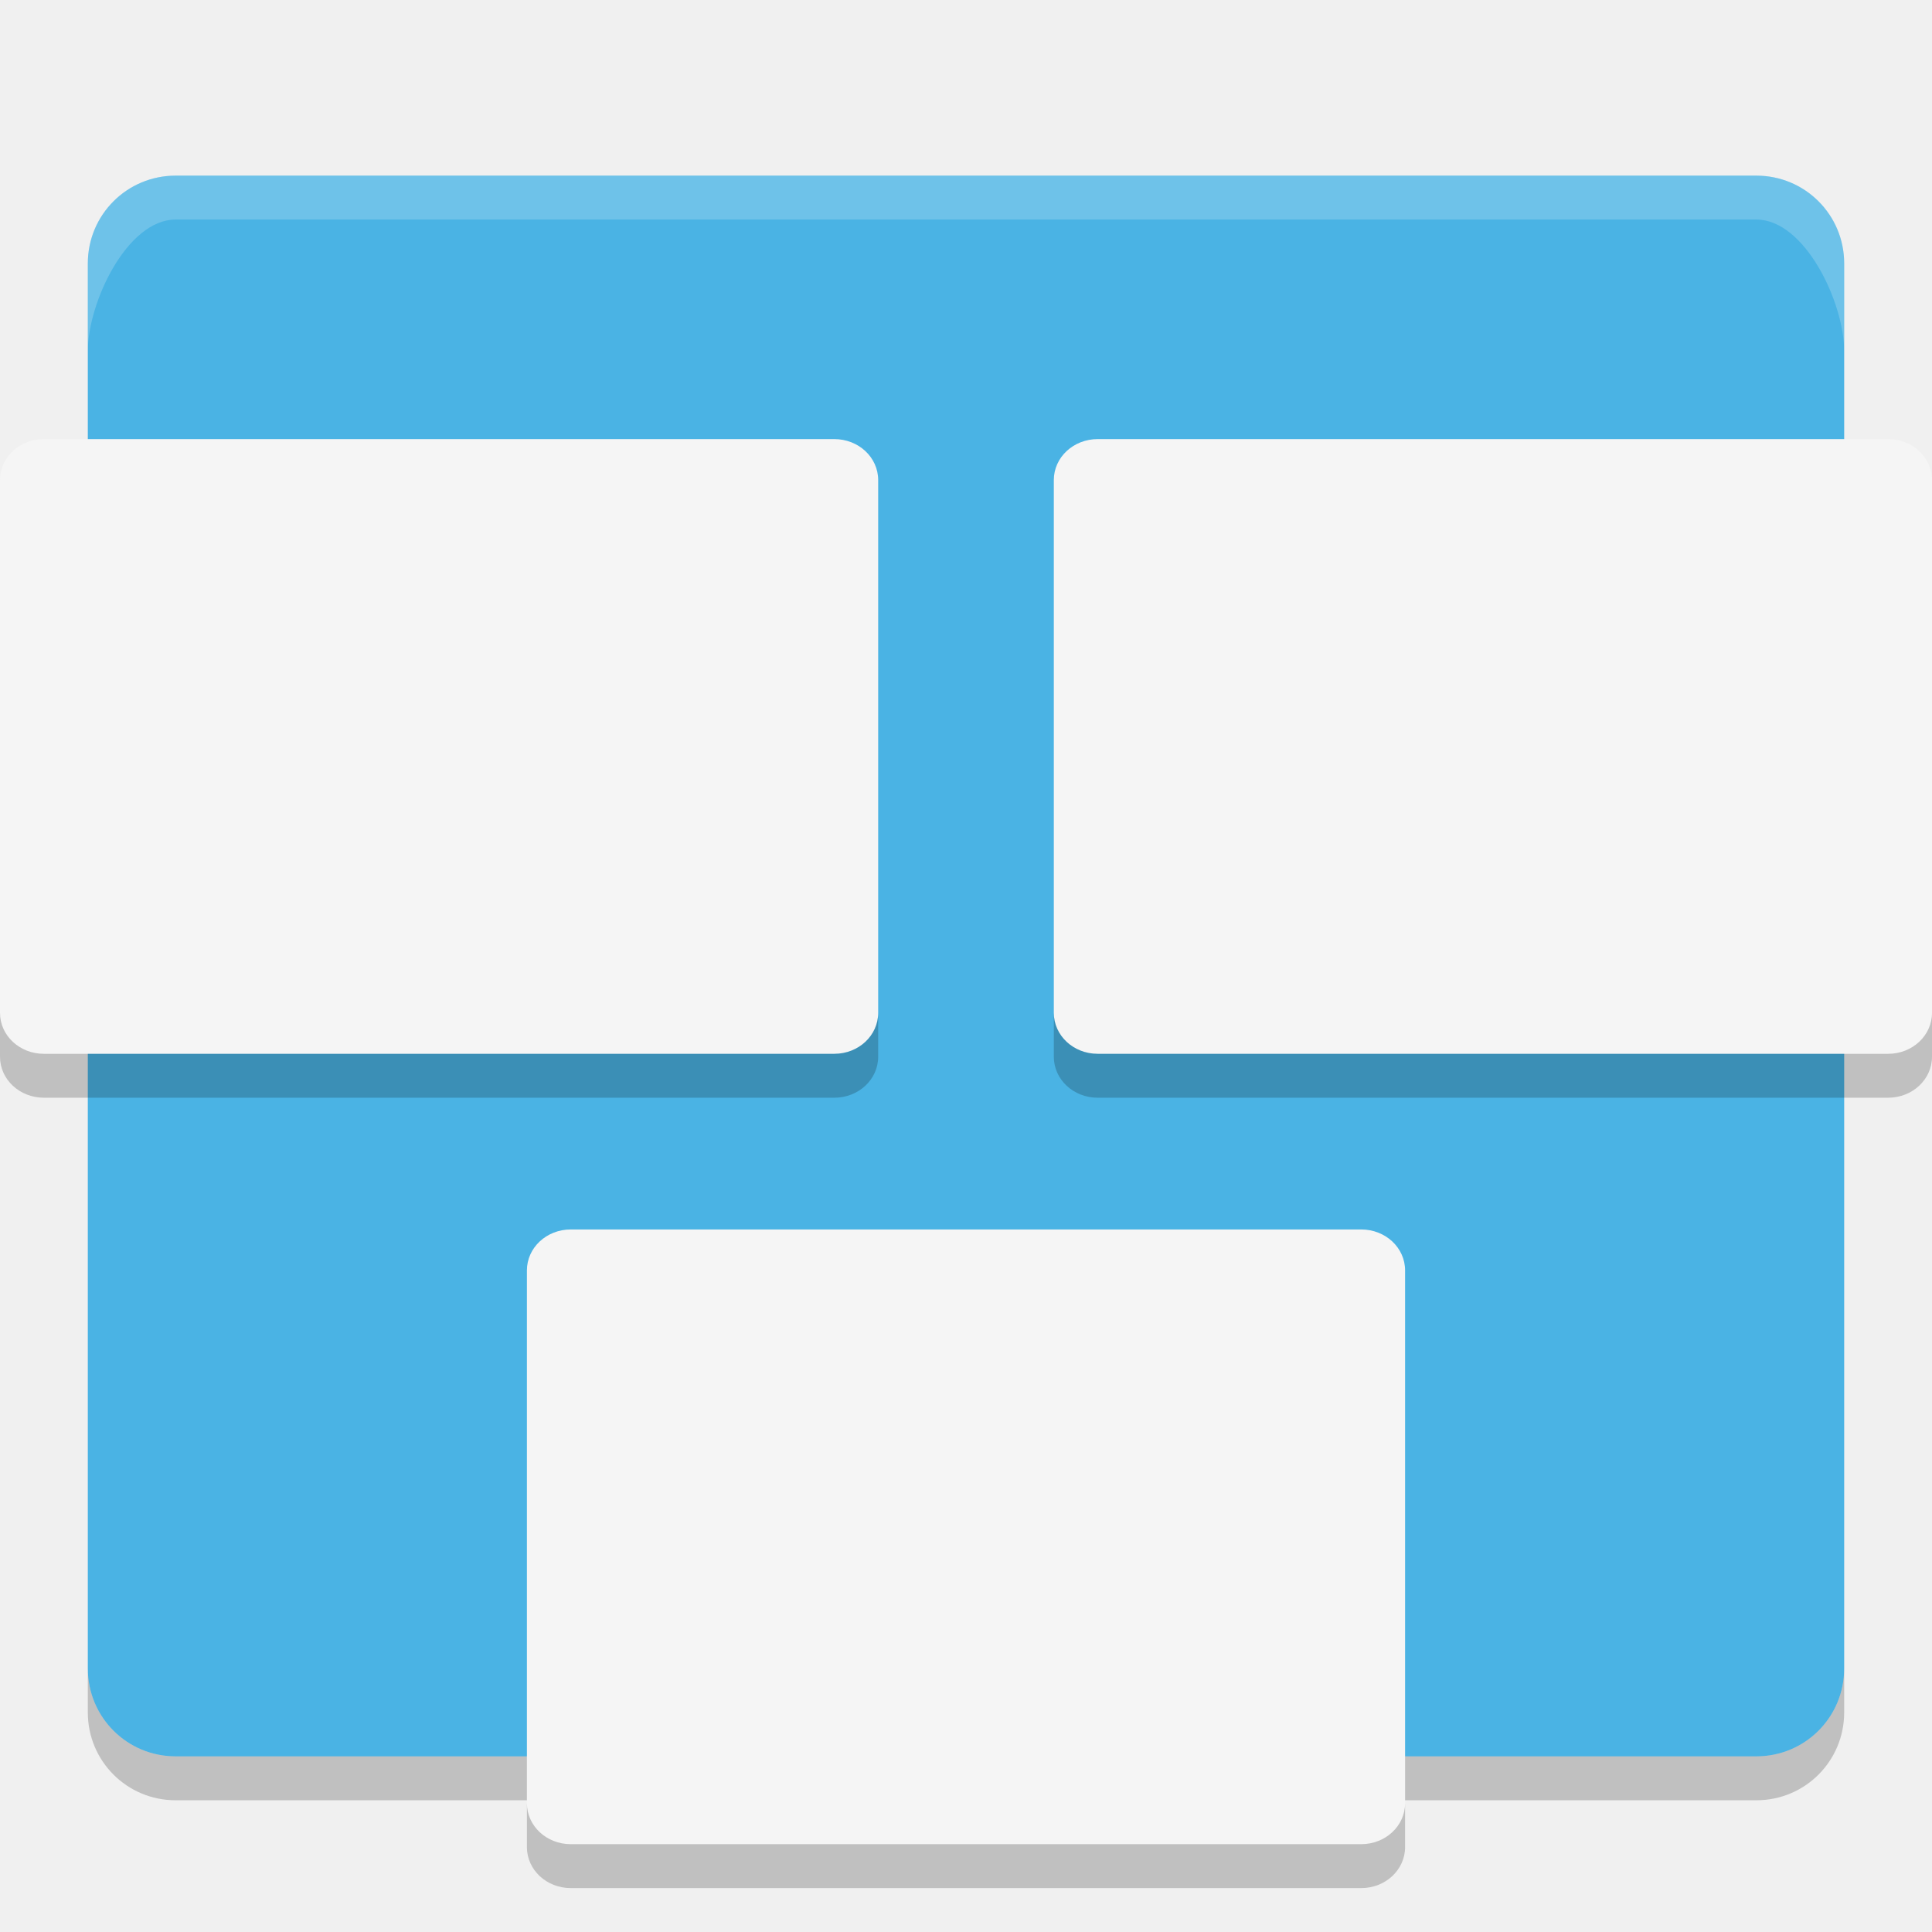
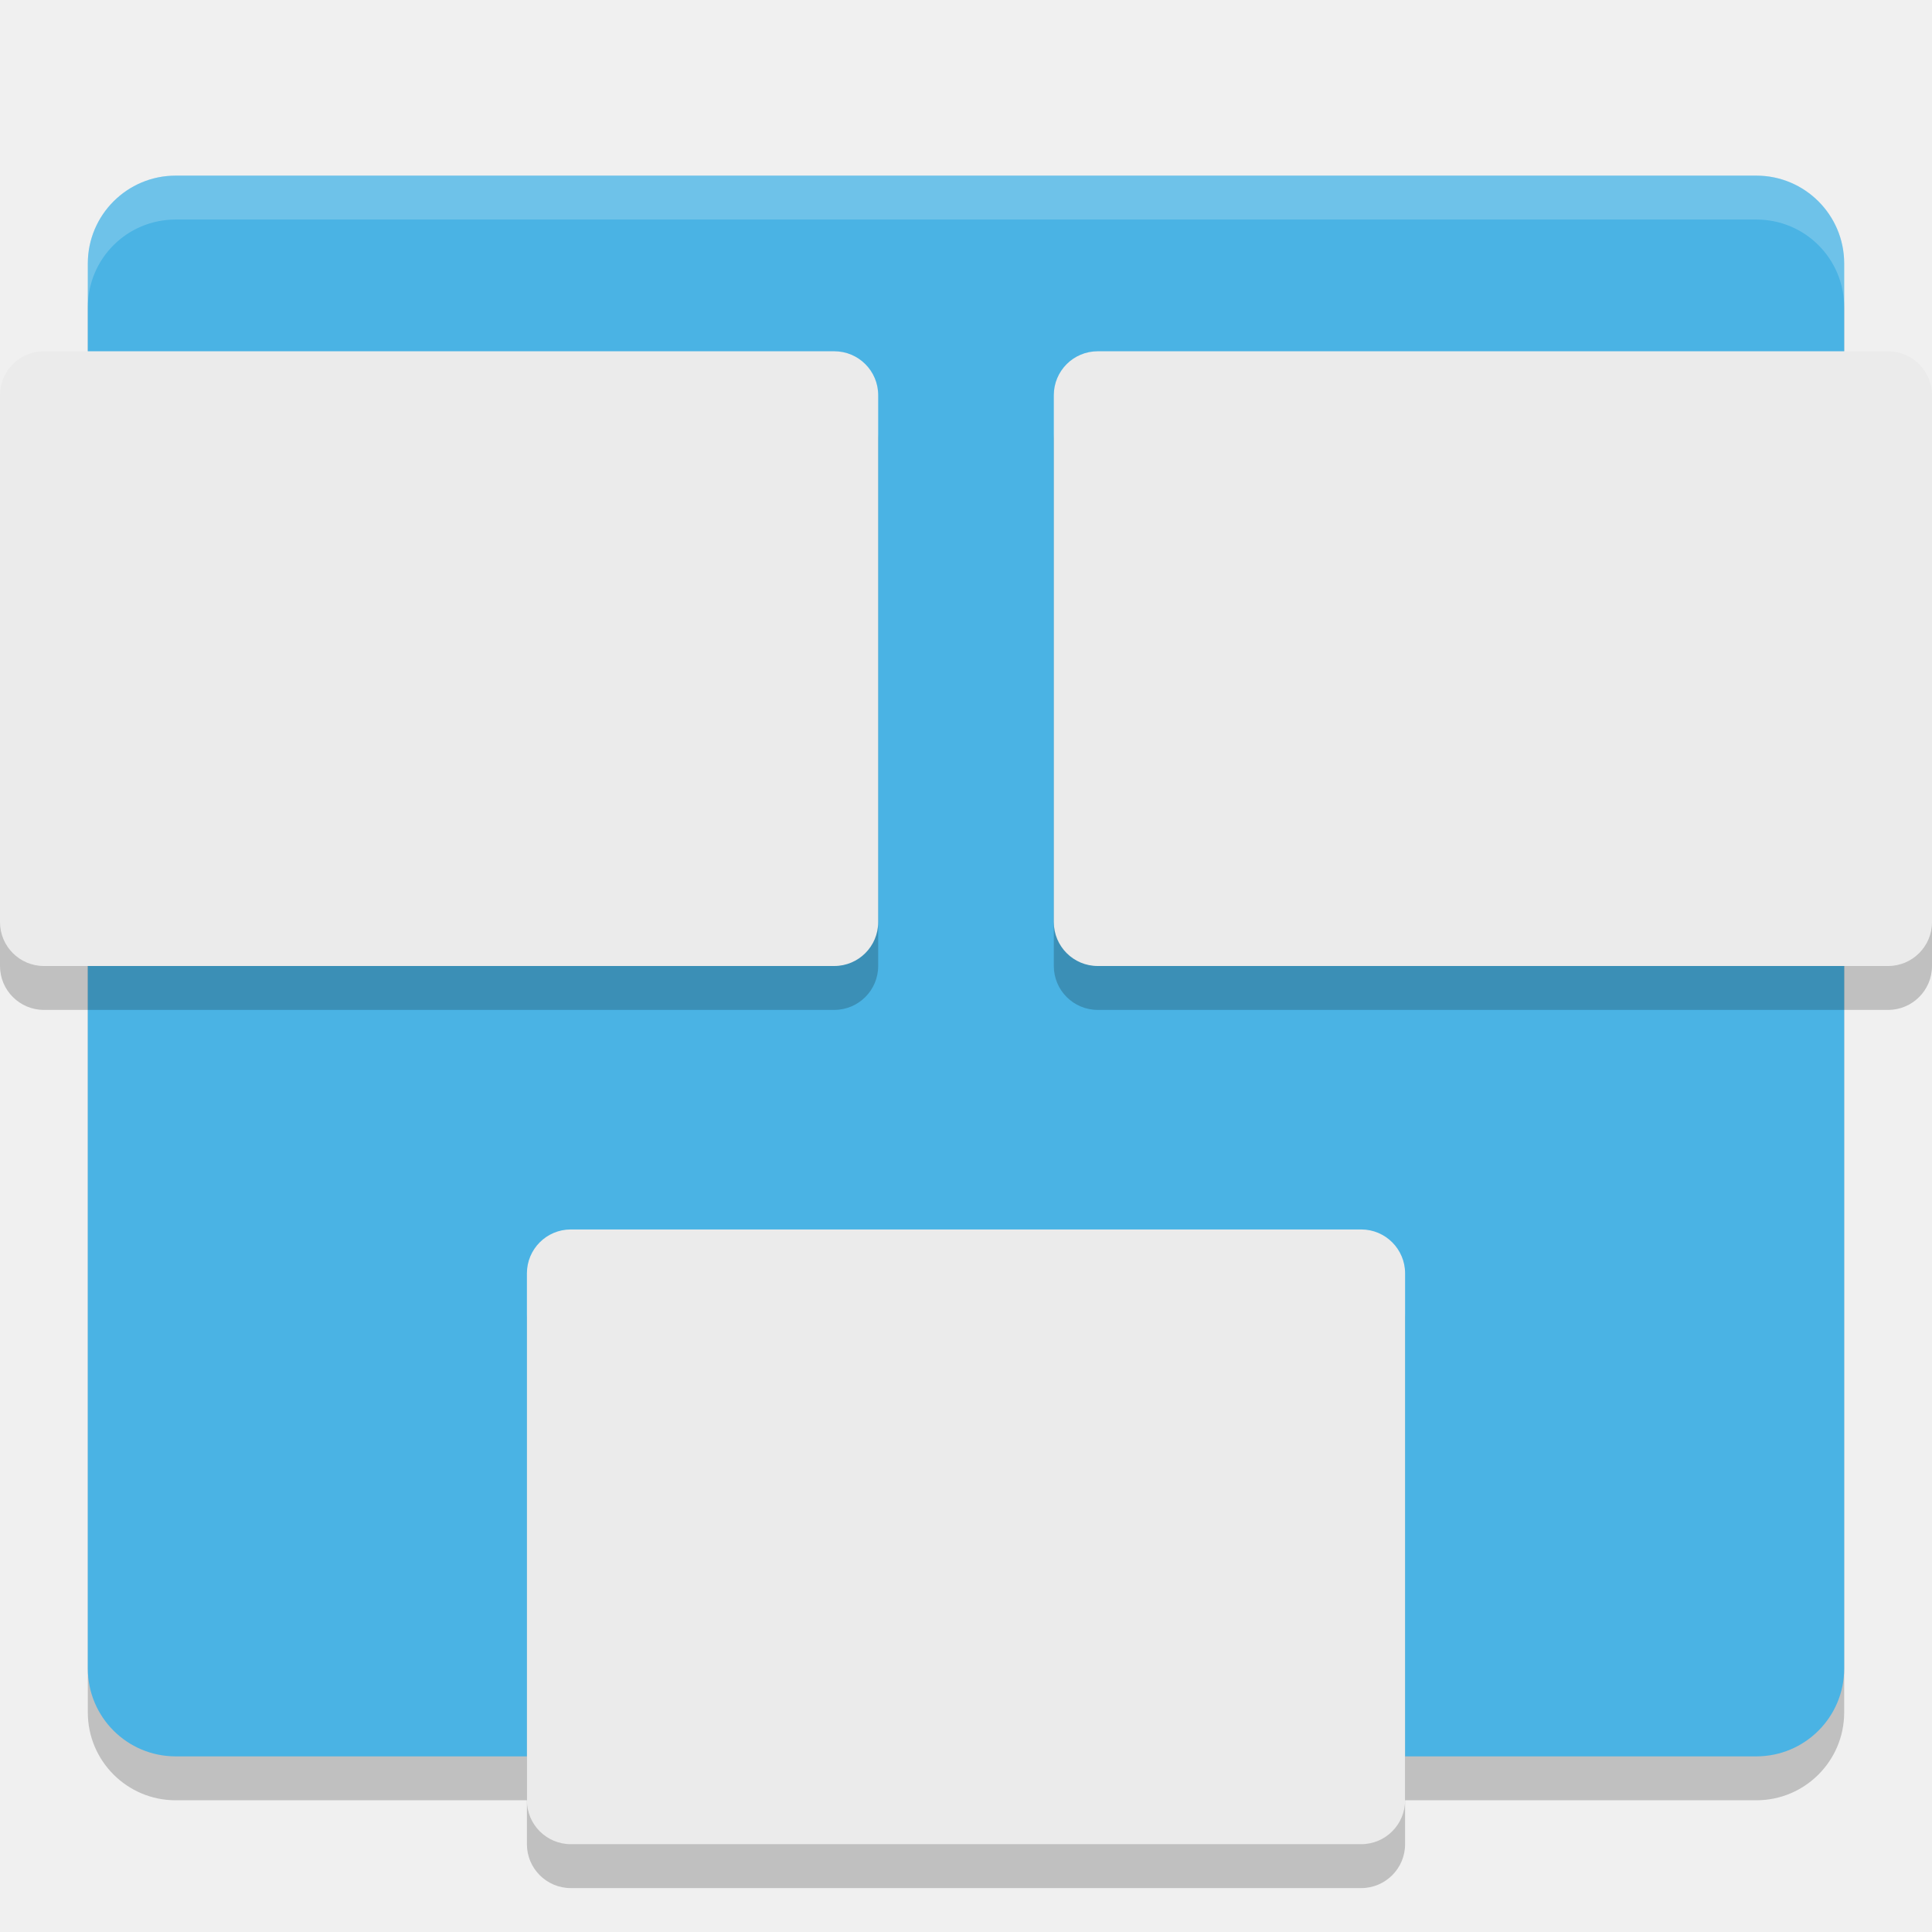
<svg xmlns="http://www.w3.org/2000/svg" width="22" height="22" version="1">
-   <path fill="#4ab3e4" d="m2 2c-0.554 0-1 0.446-1 1v16c0 0.554 0.446 1 1 1h18c0.554 0 1-0.446 1-1v-16c0-0.554-0.446-1-1-1h-18z" />
-   <path fill="#fff" opacity=".2" d="m2 2c-0.554 0-1 0.446-1 1v1c0-0.554 0.446-1.5 1-1.5h18c0.554 0 1 0.946 1 1.5v-1c0-0.554-0.446-1-1-1z" />
-   <path opacity=".2" d="m1 19v0.5c0 0.554 0.446 1 1 1h18c0.554 0 1-0.446 1-1v-0.5c0 0.554-0.446 1-1 1h-18c-0.554 0-1-0.446-1-1z" />
-   <path fill="#f5f5f5" d="m0.5 5c-0.277 0-0.5 0.208-0.5 0.467v6.066c0 0.259 0.223 0.467 0.5 0.467h9c0.277 0 0.5-0.208 0.5-0.467v-6.066c0-0.259-0.223-0.467-0.5-0.467h-9zm12 0c-0.277 0-0.5 0.208-0.5 0.467v6.066c0 0.259 0.223 0.467 0.5 0.467h9c0.277 0 0.5-0.208 0.5-0.467v-6.066c0-0.259-0.223-0.467-0.5-0.467h-9zm-6 9c-0.277 0-0.5 0.208-0.5 0.467v6.066c0 0.259 0.223 0.467 0.5 0.467h9c0.277 0 0.5-0.208 0.5-0.467v-6.066c0-0.259-0.223-0.467-0.5-0.467h-9z" />
-   <path opacity=".2" d="m0 11.533v0.5c0 0.259 0.223 0.467 0.5 0.467h9c0.277 0 0.5-0.208 0.5-0.467v-0.5c0 0.259-0.223 0.467-0.5 0.467h-9c-0.277 0-0.5-0.208-0.5-0.467zm12 0v0.5c0 0.259 0.223 0.467 0.5 0.467h9c0.277 0 0.5-0.208 0.5-0.467v-0.5c0 0.259-0.223 0.467-0.5 0.467h-9c-0.277 0-0.5-0.208-0.5-0.467zm-6 9v0.5c0 0.259 0.223 0.467 0.5 0.467h9c0.277 0 0.5-0.208 0.5-0.467v-0.5c0 0.259-0.223 0.467-0.5 0.467h-9c-0.277 0-0.5-0.208-0.5-0.467z" />
+   <rect style="opacity:0.2" width="20" height="18" x="1" y="2.5" rx="1" ry="1" />
+   <rect style="fill:#4ab3e4" width="20" height="18" x="1" y="2" rx="1" ry="1" />
+   <rect style="opacity:0.2" width="10" height="7" x="12" y="4.5" rx=".5" ry=".5" />
+   <rect style="fill:#ebebeb" width="10" height="7" x="12" y="4" rx=".5" ry=".5" />
+   <rect style="opacity:0.2" width="10" height="7" x="0" y="4.5" rx=".5" ry=".5" />
+   <rect style="fill:#ebebeb" width="10" height="7" x="0" y="4" rx=".5" ry=".5" />
+   <rect style="opacity:0.2" width="10" height="7" x="6" y="14.5" rx=".5" ry=".5" />
+   <rect style="fill:#ebebeb" width="10" height="7" x="6" y="14" rx=".5" ry=".5" />
+   <path style="opacity:0.2;fill:#ffffff" d="M 2,2 C 1.446,2 1,2.446 1,3 V 3.5 C 1,2.946 1.446,2.5 2,2.5 H 20 C 20.554,2.5 21,2.946 21,3.5 V 3 C 21,2.446 20.554,2 20,2 Z" />
</svg>
